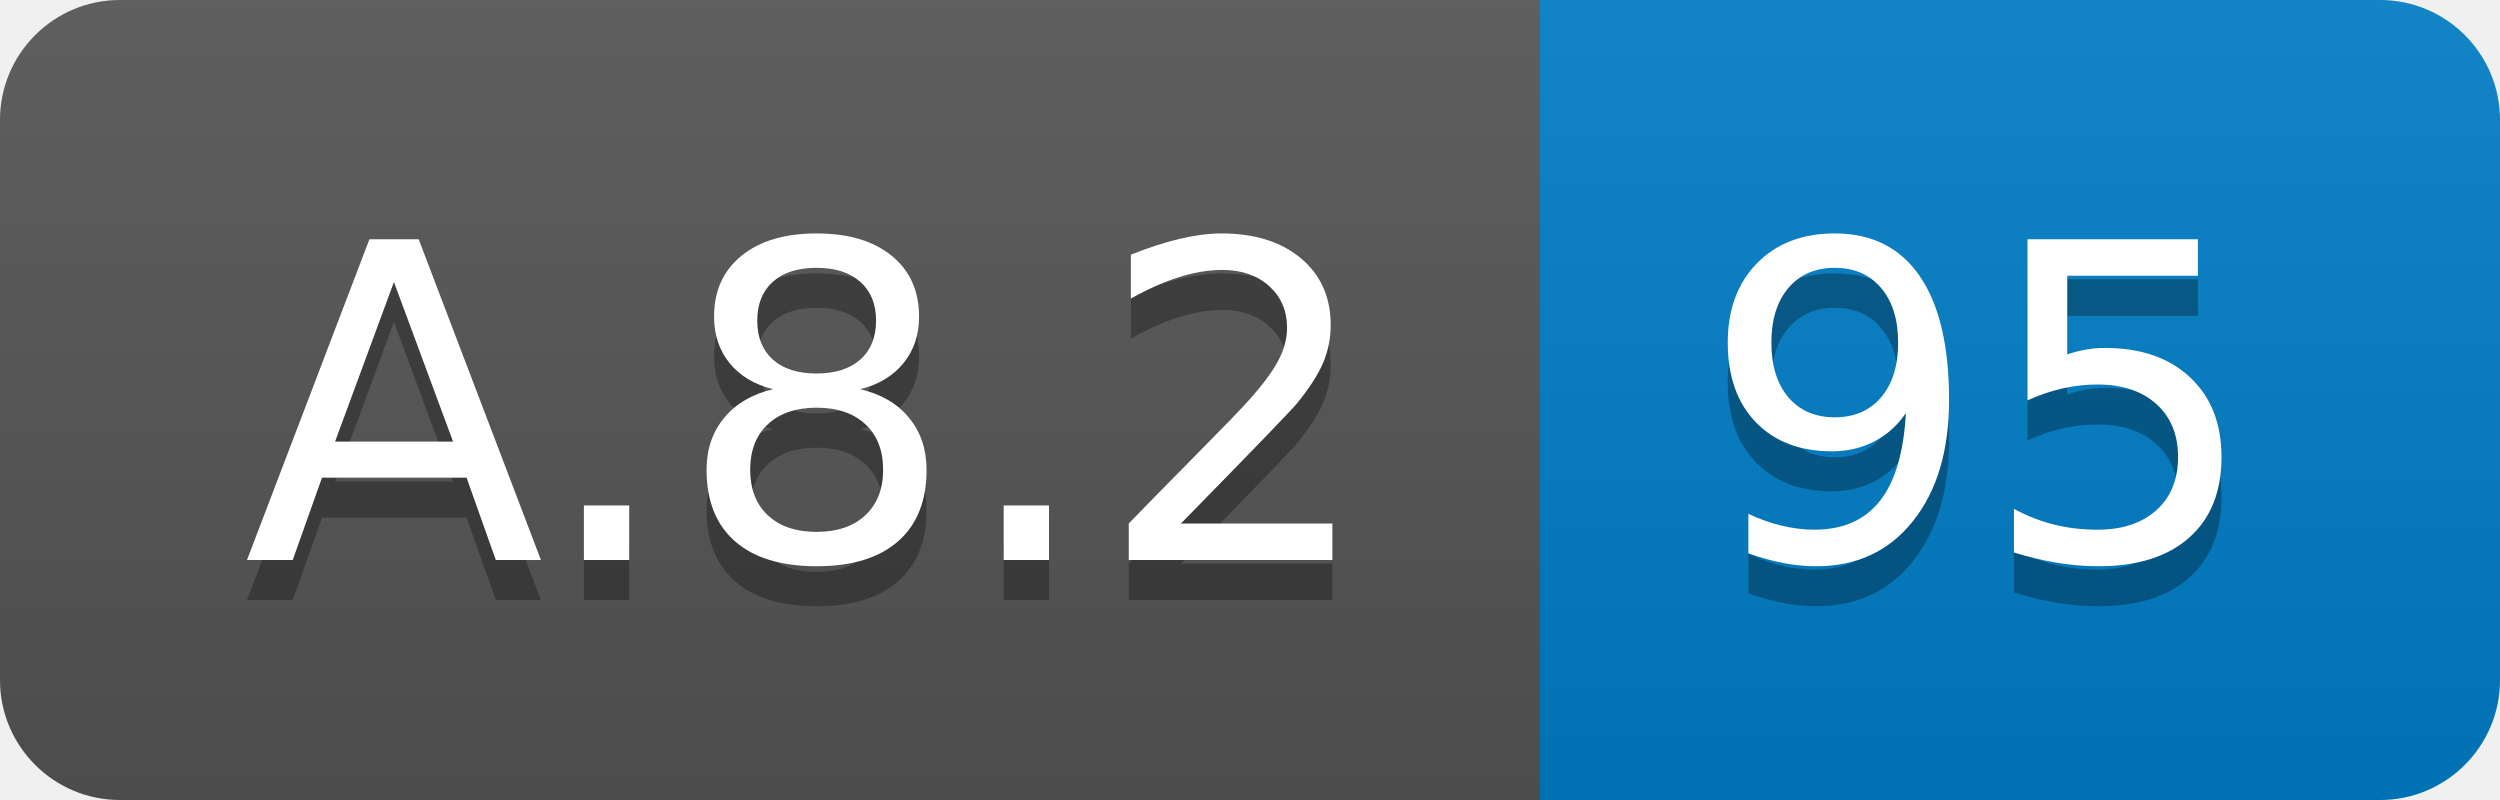
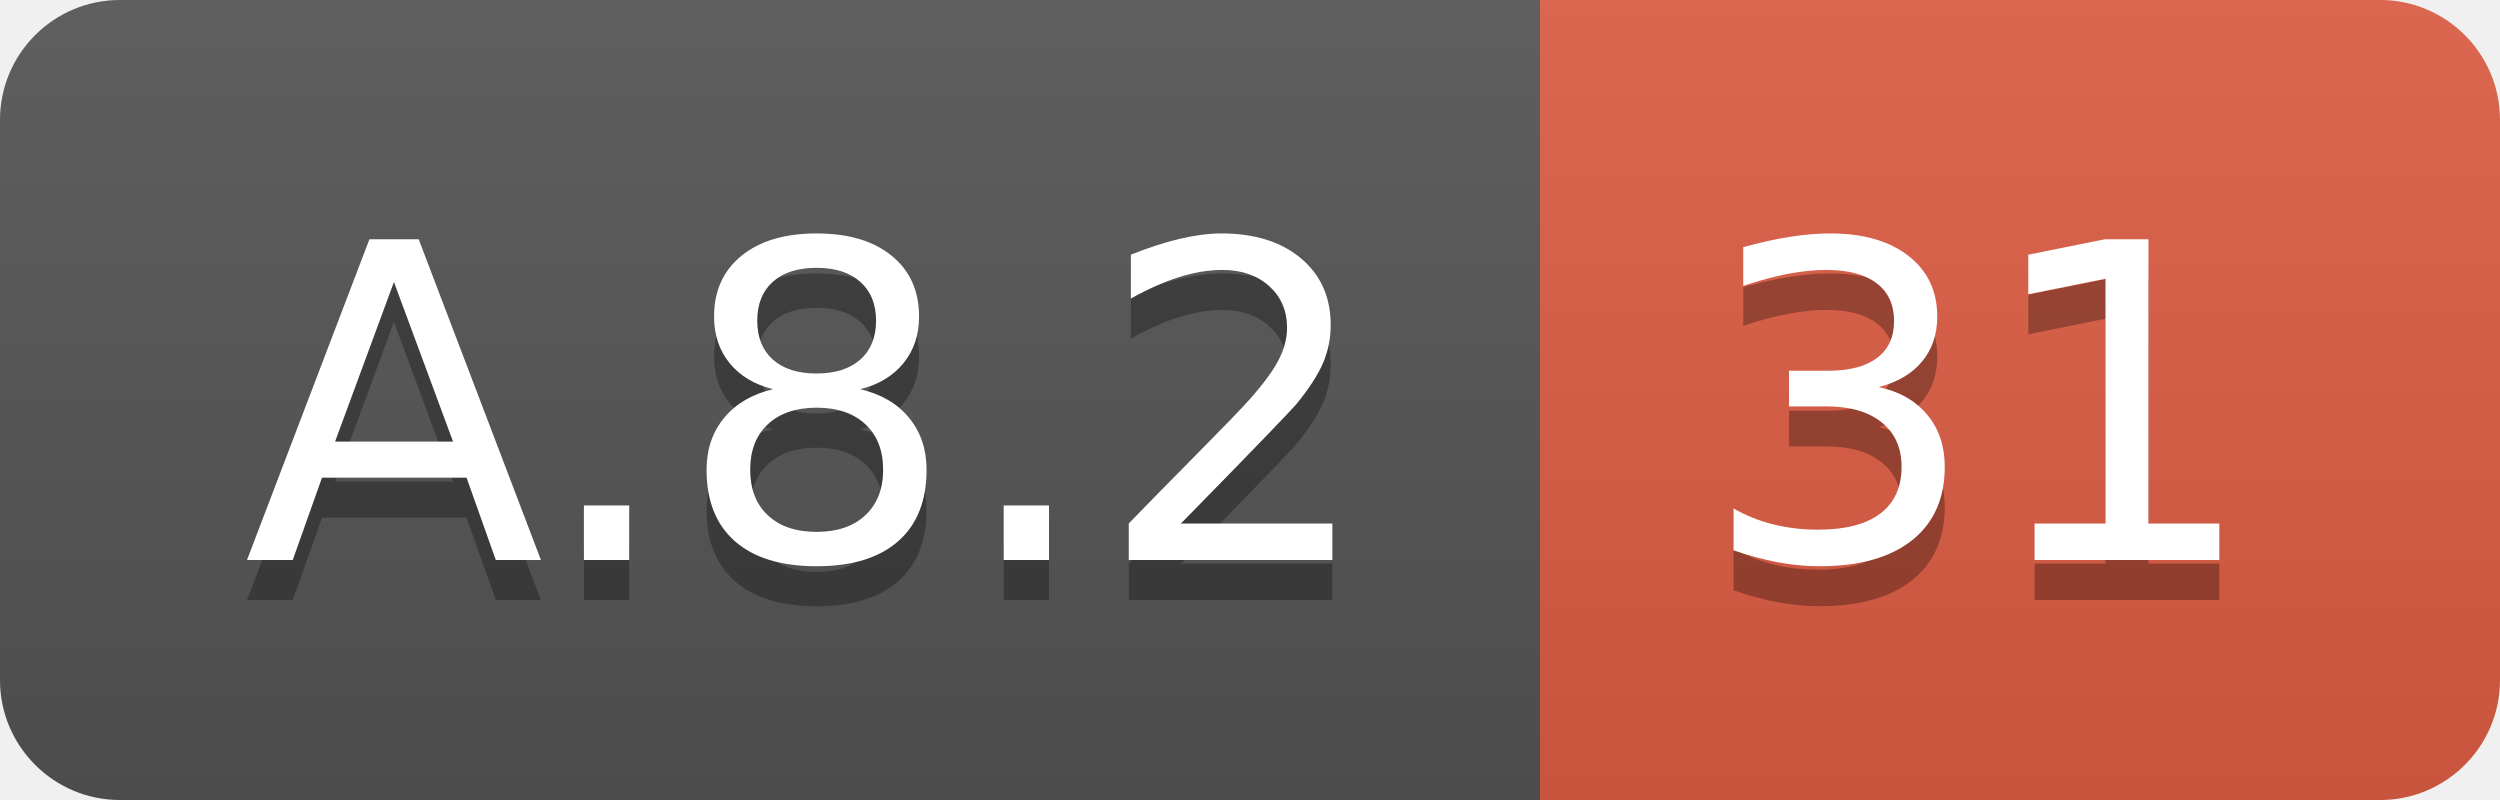
<svg xmlns="http://www.w3.org/2000/svg" width="62.5" height="20">
  <linearGradient id="smooth" x2="0" y2="100%">
    <stop offset="0" stop-color="#bbb" stop-opacity=".1" />
    <stop offset="1" stop-opacity=".1" />
  </linearGradient>
  <clipPath id="round">
    <rect width="62.5" height="20" rx="3" fill="#fff" />
  </clipPath>
  <g clip-path="url(#round)">
    <rect width="38.5" height="20" fill="#555" />
-     <rect x="38.5" width="24.0" height="20" fill="#007ec6" />
+     <rect x="38.5" width="24.0" height="20" fill="#e05d44" />
    <rect width="62.5" height="20" fill="url(#smooth)" />
  </g>
  <g fill="#fff" text-anchor="middle" font-family="DejaVu Sans,Verdana,Geneva,sans-serif" font-size="110">
    <text x="202.5" y="150" fill="#010101" fill-opacity=".3" transform="scale(0.1)" textLength="285.0" lengthAdjust="spacing">A.8.2</text>
    <text x="202.5" y="140" transform="scale(0.1)" textLength="285.0" lengthAdjust="spacing">A.8.2</text>
-     <text x="495.0" y="150" fill="#010101" fill-opacity=".3" transform="scale(0.1)" textLength="140.0" lengthAdjust="spacing">95</text>
-     <text x="495.0" y="140" transform="scale(0.1)" textLength="140.0" lengthAdjust="spacing">95</text>
+     <text x="495.0" y="150" fill="#010101" fill-opacity=".3" transform="scale(0.1)" textLength="140.0" lengthAdjust="spacing">31</text>
+     <text x="495.0" y="140" transform="scale(0.1)" textLength="140.0" lengthAdjust="spacing">31</text>
  </g>
</svg>
